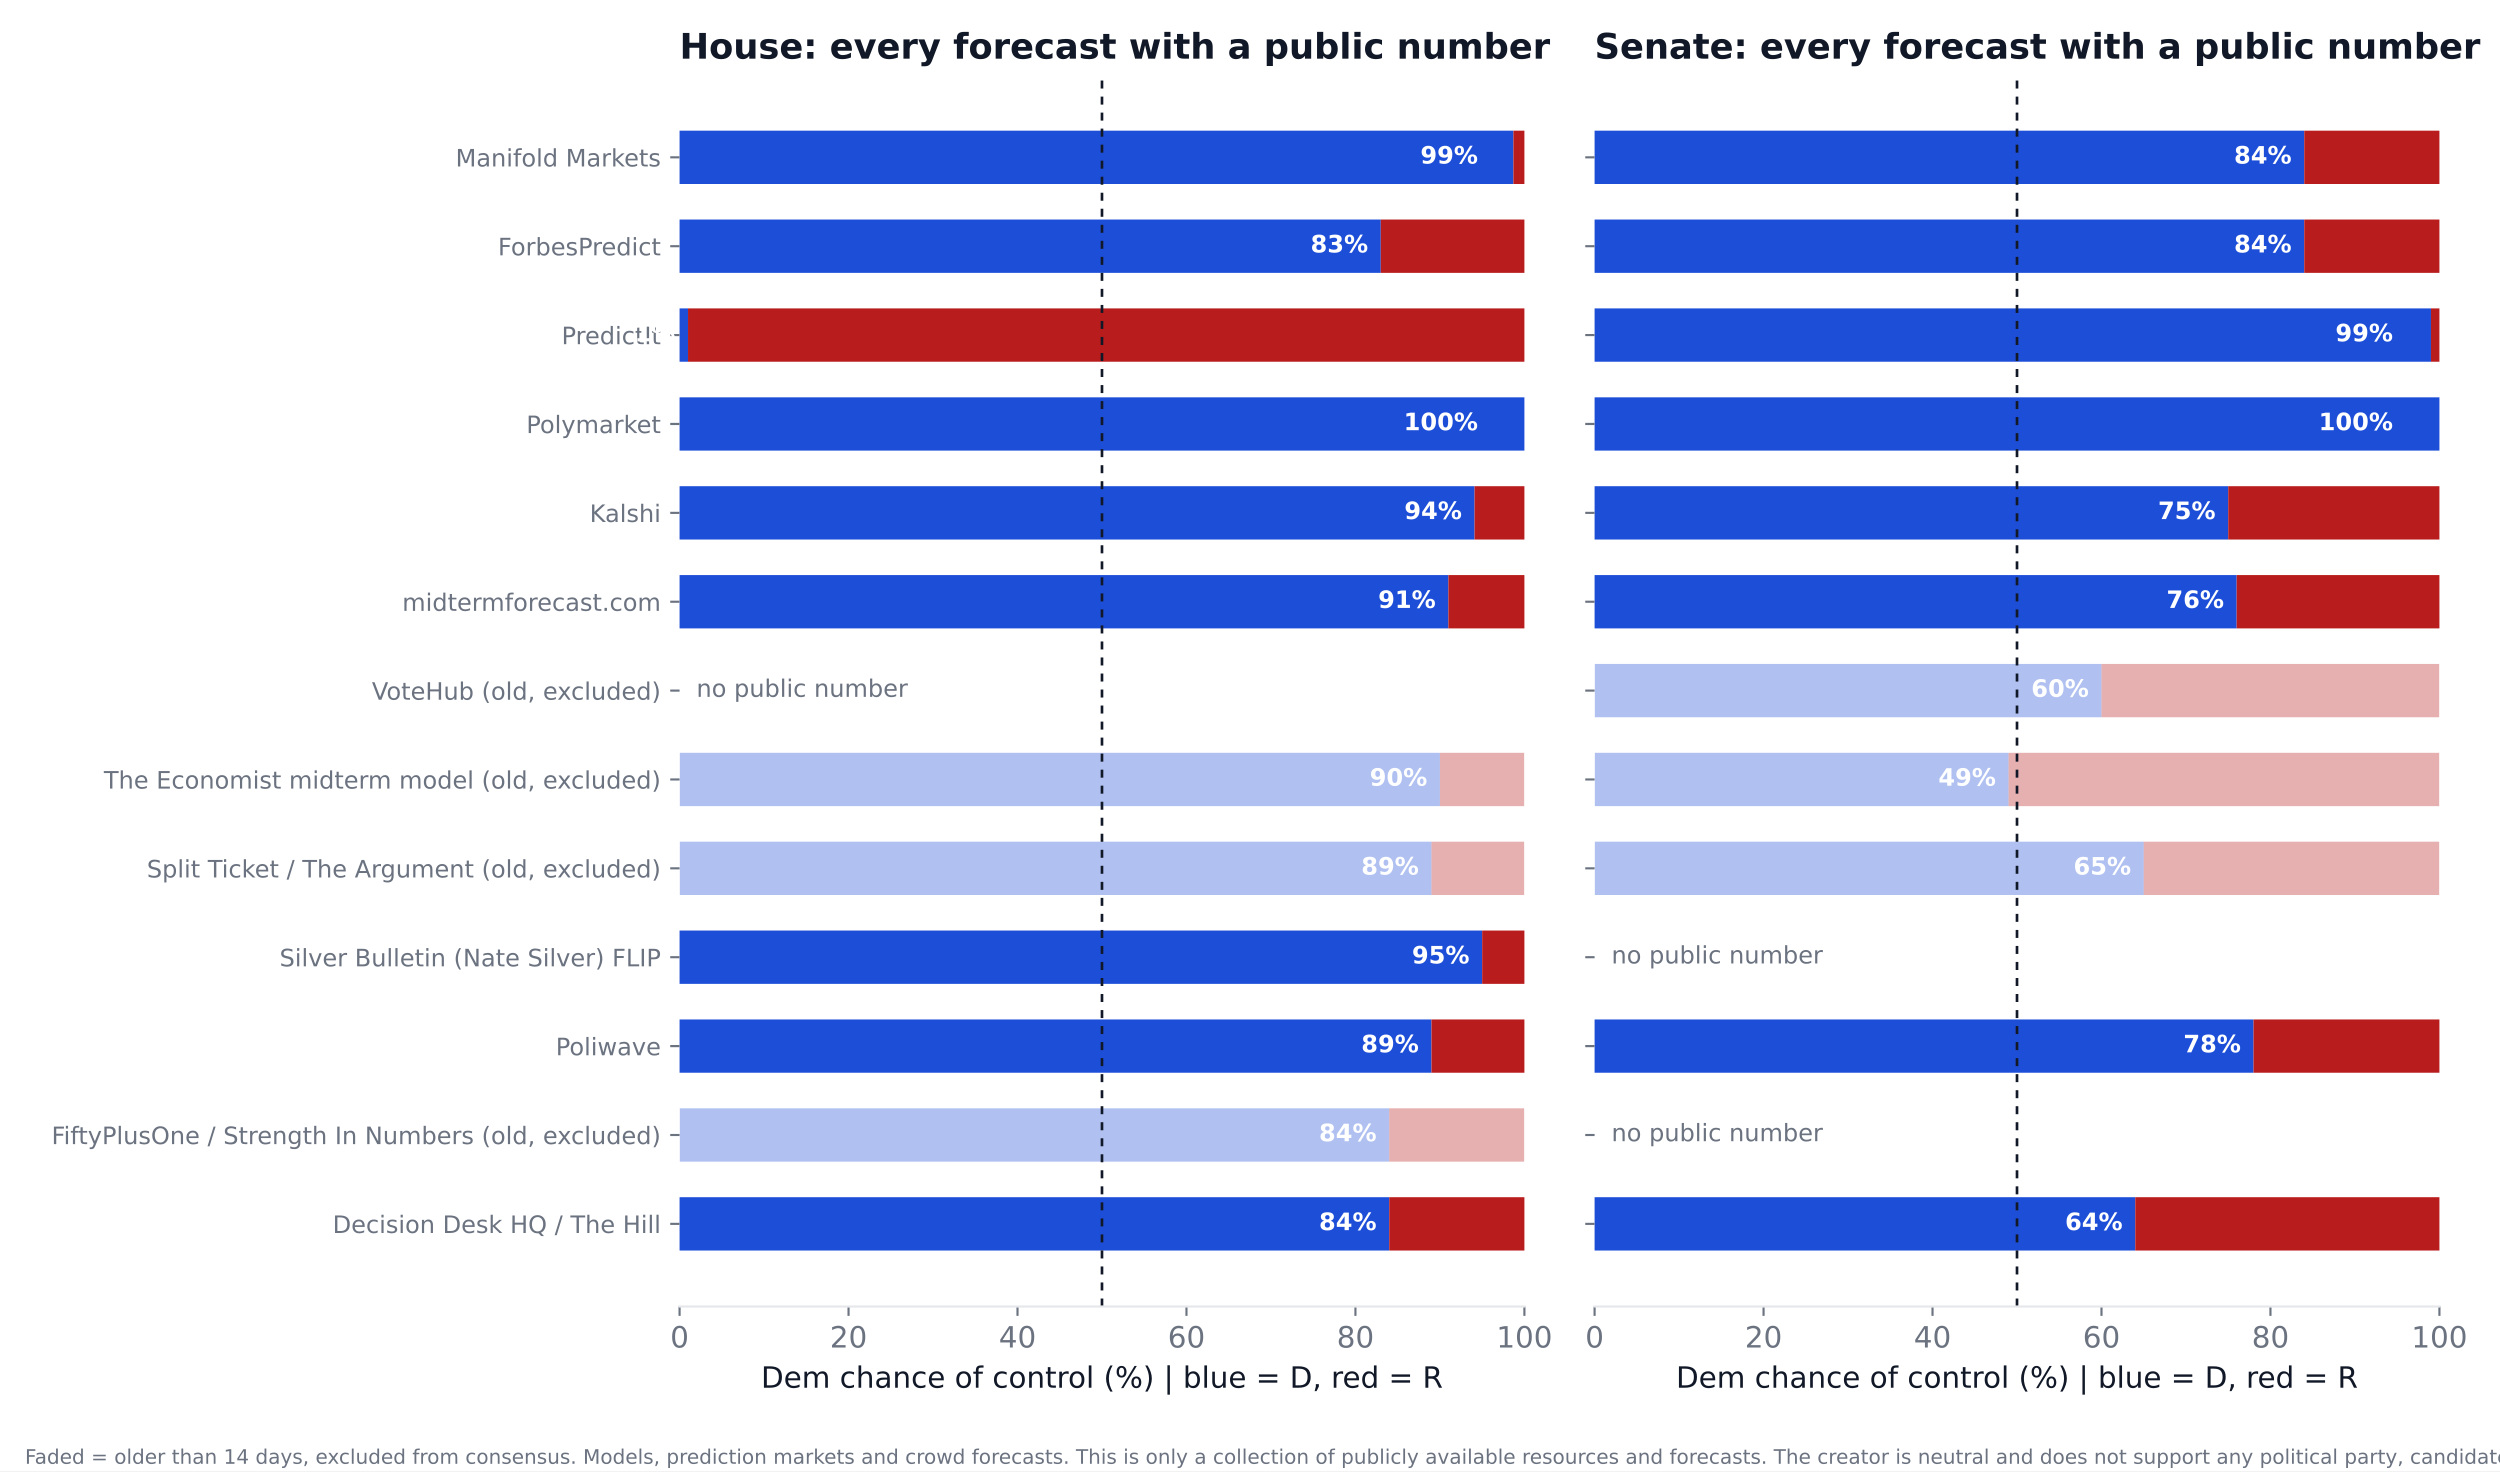
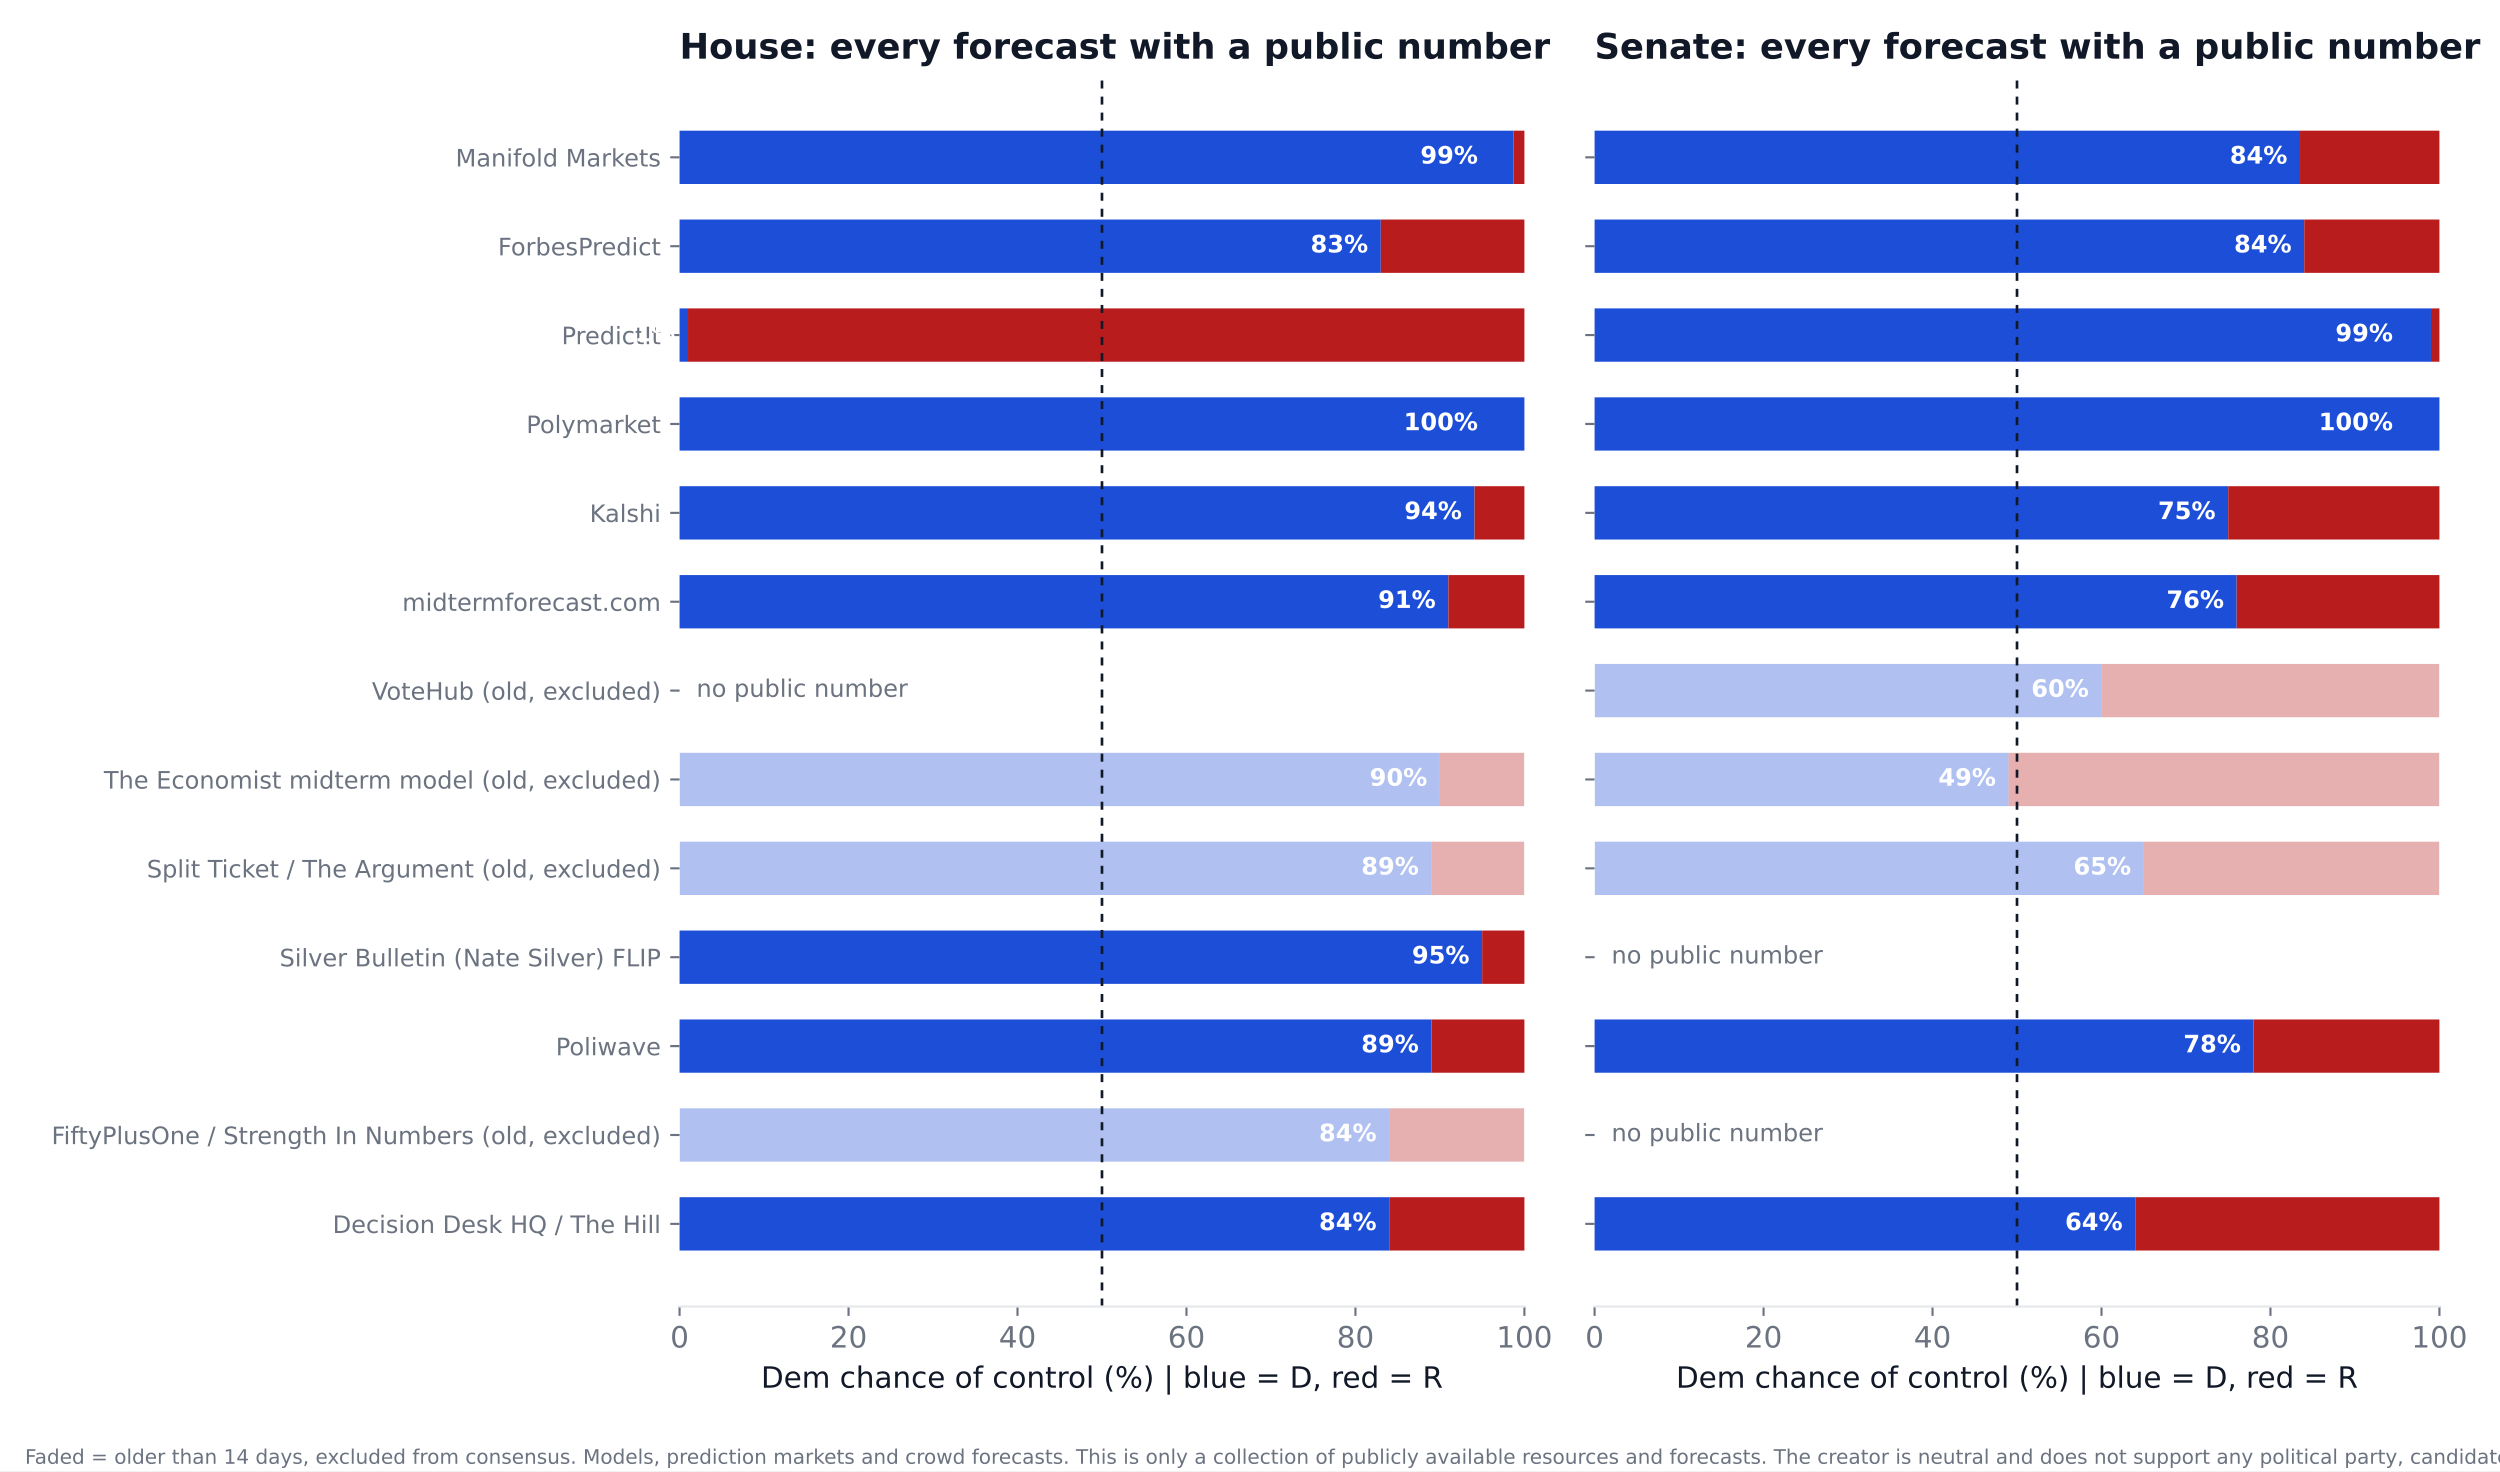
<svg xmlns="http://www.w3.org/2000/svg" xmlns:xlink="http://www.w3.org/1999/xlink" width="936pt" height="550.8pt" viewBox="0 0 936 550.8" version="1.1">
  <defs>
    <style type="text/css">*{stroke-linejoin: round; stroke-linecap: butt}</style>
  </defs>
  <g id="figure_1">
    <g id="patch_1">
      <path d="M 0 550.8  L 936 550.8  L 936 0  L 0 0  z " style="fill: #ffffff" />
    </g>
    <g id="axes_1">
      <g id="patch_2">
        <path d="M 254.433 489.159  L 570.736 489.159  L 570.736 27.96  L 254.433 27.96  z " style="fill: #ffffff" />
      </g>
      <g id="patch_3">
-         <path d="M 254.433 468.195  L 520.128 468.195  L 520.128 448.23  L 254.433 448.23  z " clip-path="url(#pbdbc52bbc5)" style="fill: #1d4ed8" />
+         <path d="M 254.433 468.195  L 520.128 468.195  L 520.128 448.23  L 254.433 448.23  z " clip-path="url(#p31e8c96fea)" style="fill: #1d4ed8" />
      </g>
      <g id="patch_4">
-         <path d="M 520.128 468.195  L 570.736 468.195  L 570.736 448.23  L 520.128 448.23  z " clip-path="url(#pbdbc52bbc5)" style="fill: #b91c1c" />
+         <path d="M 520.128 468.195  L 570.736 468.195  L 570.736 448.23  L 520.128 448.23  z " clip-path="url(#p31e8c96fea)" style="fill: #b91c1c" />
      </g>
      <g id="patch_5">
-         <path d="M 254.433 434.919  L 520.128 434.919  L 520.128 414.954  L 254.433 414.954  z " clip-path="url(#pbdbc52bbc5)" style="fill: #1d4ed8; opacity: 0.35" />
+         <path d="M 254.433 434.919  L 520.128 434.919  L 520.128 414.954  L 254.433 414.954  z " clip-path="url(#p31e8c96fea)" style="fill: #1d4ed8; opacity: 0.35" />
      </g>
      <g id="patch_6">
-         <path d="M 520.128 434.919  L 570.736 434.919  L 570.736 414.954  L 520.128 414.954  z " clip-path="url(#pbdbc52bbc5)" style="fill: #b91c1c; opacity: 0.35" />
+         <path d="M 520.128 434.919  L 570.736 434.919  L 570.736 414.954  L 520.128 414.954  z " clip-path="url(#p31e8c96fea)" style="fill: #b91c1c; opacity: 0.35" />
      </g>
      <g id="patch_7">
-         <path d="M 254.433 401.644  L 535.943 401.644  L 535.943 381.679  L 254.433 381.679  z " clip-path="url(#pbdbc52bbc5)" style="fill: #1d4ed8" />
+         <path d="M 254.433 401.644  L 535.943 401.644  L 535.943 381.679  L 254.433 381.679  z " clip-path="url(#p31e8c96fea)" style="fill: #1d4ed8" />
      </g>
      <g id="patch_8">
-         <path d="M 535.943 401.644  L 570.736 401.644  L 570.736 381.679  L 535.943 381.679  z " clip-path="url(#pbdbc52bbc5)" style="fill: #b91c1c" />
+         <path d="M 535.943 401.644  L 570.736 401.644  L 570.736 381.679  L 535.943 381.679  z " clip-path="url(#p31e8c96fea)" style="fill: #b91c1c" />
      </g>
      <g id="patch_9">
-         <path d="M 254.433 368.368  L 554.921 368.368  L 554.921 348.403  L 254.433 348.403  z " clip-path="url(#pbdbc52bbc5)" style="fill: #1d4ed8" />
+         <path d="M 254.433 368.368  L 554.921 368.368  L 554.921 348.403  L 254.433 348.403  z " clip-path="url(#p31e8c96fea)" style="fill: #1d4ed8" />
      </g>
      <g id="patch_10">
-         <path d="M 554.921 368.368  L 570.736 368.368  L 570.736 348.403  L 554.921 348.403  z " clip-path="url(#pbdbc52bbc5)" style="fill: #b91c1c" />
+         <path d="M 554.921 368.368  L 570.736 368.368  L 570.736 348.403  L 554.921 348.403  z " clip-path="url(#p31e8c96fea)" style="fill: #b91c1c" />
      </g>
      <g id="patch_11">
-         <path d="M 254.433 335.093  L 535.943 335.093  L 535.943 315.128  L 254.433 315.128  z " clip-path="url(#pbdbc52bbc5)" style="fill: #1d4ed8; opacity: 0.35" />
+         <path d="M 254.433 335.093  L 535.943 335.093  L 535.943 315.128  L 254.433 315.128  z " clip-path="url(#p31e8c96fea)" style="fill: #1d4ed8; opacity: 0.35" />
      </g>
      <g id="patch_12">
-         <path d="M 535.943 335.093  L 570.736 335.093  L 570.736 315.128  L 535.943 315.128  z " clip-path="url(#pbdbc52bbc5)" style="fill: #b91c1c; opacity: 0.35" />
+         <path d="M 535.943 335.093  L 570.736 335.093  L 570.736 315.128  L 535.943 315.128  z " clip-path="url(#p31e8c96fea)" style="fill: #b91c1c; opacity: 0.35" />
      </g>
      <g id="patch_13">
-         <path d="M 254.433 301.817  L 539.106 301.817  L 539.106 281.852  L 254.433 281.852  z " clip-path="url(#pbdbc52bbc5)" style="fill: #1d4ed8; opacity: 0.35" />
+         <path d="M 254.433 301.817  L 539.106 301.817  L 539.106 281.852  L 254.433 281.852  z " clip-path="url(#p31e8c96fea)" style="fill: #1d4ed8; opacity: 0.35" />
      </g>
      <g id="patch_14">
-         <path d="M 539.106 301.817  L 570.736 301.817  L 570.736 281.852  L 539.106 281.852  z " clip-path="url(#pbdbc52bbc5)" style="fill: #b91c1c; opacity: 0.35" />
+         <path d="M 539.106 301.817  L 570.736 301.817  L 570.736 281.852  L 539.106 281.852  z " clip-path="url(#p31e8c96fea)" style="fill: #b91c1c; opacity: 0.35" />
      </g>
      <g id="patch_15">
-         <path d="M 254.433 235.266  L 542.269 235.266  L 542.269 215.301  L 254.433 215.301  z " clip-path="url(#pbdbc52bbc5)" style="fill: #1d4ed8" />
+         <path d="M 254.433 235.266  L 542.269 235.266  L 542.269 215.301  L 254.433 215.301  z " clip-path="url(#p31e8c96fea)" style="fill: #1d4ed8" />
      </g>
      <g id="patch_16">
-         <path d="M 542.269 235.266  L 570.736 235.266  L 570.736 215.301  L 542.269 215.301  z " clip-path="url(#pbdbc52bbc5)" style="fill: #b91c1c" />
+         <path d="M 542.269 235.266  L 570.736 235.266  L 570.736 215.301  L 542.269 215.301  z " clip-path="url(#p31e8c96fea)" style="fill: #b91c1c" />
      </g>
      <g id="patch_17">
-         <path d="M 254.433 201.991  L 552.074 201.991  L 552.074 182.026  L 254.433 182.026  z " clip-path="url(#pbdbc52bbc5)" style="fill: #1d4ed8" />
+         <path d="M 254.433 201.991  L 552.074 201.991  L 552.074 182.026  L 254.433 182.026  z " clip-path="url(#p31e8c96fea)" style="fill: #1d4ed8" />
      </g>
      <g id="patch_18">
-         <path d="M 552.074 201.991  L 570.736 201.991  L 570.736 182.026  L 552.074 182.026  z " clip-path="url(#pbdbc52bbc5)" style="fill: #b91c1c" />
+         <path d="M 552.074 201.991  L 570.736 201.991  L 570.736 182.026  L 552.074 182.026  z " clip-path="url(#p31e8c96fea)" style="fill: #b91c1c" />
      </g>
      <g id="patch_19">
-         <path d="M 254.433 168.715  L 570.736 168.715  L 570.736 148.75  L 254.433 148.75  z " clip-path="url(#pbdbc52bbc5)" style="fill: #1d4ed8" />
+         <path d="M 254.433 168.715  L 570.736 168.715  L 570.736 148.75  L 254.433 148.75  z " clip-path="url(#p31e8c96fea)" style="fill: #1d4ed8" />
      </g>
      <g id="patch_20">
-         <path d="M 570.736 168.715  L 570.736 168.715  L 570.736 148.75  L 570.736 148.75  z " clip-path="url(#pbdbc52bbc5)" style="fill: #b91c1c" />
+         <path d="M 570.736 168.715  L 570.736 168.715  L 570.736 148.75  L 570.736 148.75  z " clip-path="url(#p31e8c96fea)" style="fill: #b91c1c" />
      </g>
      <g id="patch_21">
-         <path d="M 254.433 135.44  L 257.596 135.44  L 257.596 115.475  L 254.433 115.475  z " clip-path="url(#pbdbc52bbc5)" style="fill: #1d4ed8" />
+         <path d="M 254.433 135.44  L 257.596 135.44  L 257.596 115.475  L 254.433 115.475  z " clip-path="url(#p31e8c96fea)" style="fill: #1d4ed8" />
      </g>
      <g id="patch_22">
-         <path d="M 257.596 135.44  L 570.736 135.44  L 570.736 115.475  L 257.596 115.475  z " clip-path="url(#pbdbc52bbc5)" style="fill: #b91c1c" />
+         <path d="M 257.596 135.44  L 570.736 135.44  L 570.736 115.475  L 257.596 115.475  z " clip-path="url(#p31e8c96fea)" style="fill: #b91c1c" />
      </g>
      <g id="patch_23">
-         <path d="M 254.433 102.164  L 516.965 102.164  L 516.965 82.199  L 254.433 82.199  z " clip-path="url(#pbdbc52bbc5)" style="fill: #1d4ed8" />
+         <path d="M 254.433 102.164  L 516.965 102.164  L 516.965 82.199  L 254.433 82.199  z " clip-path="url(#p31e8c96fea)" style="fill: #1d4ed8" />
      </g>
      <g id="patch_24">
-         <path d="M 516.965 102.164  L 570.736 102.164  L 570.736 82.199  L 516.965 82.199  z " clip-path="url(#pbdbc52bbc5)" style="fill: #b91c1c" />
+         <path d="M 516.965 102.164  L 570.736 102.164  L 570.736 82.199  L 516.965 82.199  z " clip-path="url(#p31e8c96fea)" style="fill: #b91c1c" />
      </g>
      <g id="patch_25">
-         <path d="M 254.433 68.889  L 566.624 68.889  L 566.624 48.924  L 254.433 48.924  z " clip-path="url(#pbdbc52bbc5)" style="fill: #1d4ed8" />
+         <path d="M 254.433 68.889  L 566.624 68.889  L 566.624 48.924  L 254.433 48.924  z " clip-path="url(#p31e8c96fea)" style="fill: #1d4ed8" />
      </g>
      <g id="patch_26">
-         <path d="M 566.624 68.889  L 570.736 68.889  L 570.736 48.924  L 566.624 48.924  z " clip-path="url(#pbdbc52bbc5)" style="fill: #b91c1c" />
+         <path d="M 566.624 68.889  L 570.736 68.889  L 570.736 48.924  L 566.624 48.924  z " clip-path="url(#p31e8c96fea)" style="fill: #b91c1c" />
      </g>
      <g id="matplotlib.axis_1">
        <g id="xtick_1">
          <g id="line2d_1">
            <defs>
-               <path id="m2bb0d40736" d="M 0 0  L 0 3.5  " style="stroke: #6b7280; stroke-width: 0.8" />
+               <path id="ma513068ef4" d="M 0 0  L 0 3.5  " style="stroke: #6b7280; stroke-width: 0.8" />
            </defs>
            <g>
-               <use xlink:href="#m2bb0d40736" x="254.433" y="489.159" style="fill: #6b7280; stroke: #6b7280; stroke-width: 0.8" />
+               <use xlink:href="#ma513068ef4" x="254.433" y="489.159" style="fill: #6b7280; stroke: #6b7280; stroke-width: 0.8" />
            </g>
          </g>
          <g id="text_1">
            <text style="font-size: 11px; font-family: 'DejaVu Sans'; text-anchor: middle; fill: #6b7280" x="254.433" y="504.516" transform="rotate(-0 254.4325 504.516)">0</text>
          </g>
        </g>
        <g id="xtick_2">
          <g id="line2d_2">
            <g>
-               <use xlink:href="#m2bb0d40736" x="317.693" y="489.159" style="fill: #6b7280; stroke: #6b7280; stroke-width: 0.8" />
+               <use xlink:href="#ma513068ef4" x="317.693" y="489.159" style="fill: #6b7280; stroke: #6b7280; stroke-width: 0.8" />
            </g>
          </g>
          <g id="text_2">
            <text style="font-size: 11px; font-family: 'DejaVu Sans'; text-anchor: middle; fill: #6b7280" x="317.693" y="504.516" transform="rotate(-0 317.6932 504.516)">20</text>
          </g>
        </g>
        <g id="xtick_3">
          <g id="line2d_3">
            <g>
-               <use xlink:href="#m2bb0d40736" x="380.954" y="489.159" style="fill: #6b7280; stroke: #6b7280; stroke-width: 0.8" />
+               <use xlink:href="#ma513068ef4" x="380.954" y="489.159" style="fill: #6b7280; stroke: #6b7280; stroke-width: 0.8" />
            </g>
          </g>
          <g id="text_3">
            <text style="font-size: 11px; font-family: 'DejaVu Sans'; text-anchor: middle; fill: #6b7280" x="380.954" y="504.516" transform="rotate(-0 380.954 504.516)">40</text>
          </g>
        </g>
        <g id="xtick_4">
          <g id="line2d_4">
            <g>
-               <use xlink:href="#m2bb0d40736" x="444.215" y="489.159" style="fill: #6b7280; stroke: #6b7280; stroke-width: 0.8" />
+               <use xlink:href="#ma513068ef4" x="444.215" y="489.159" style="fill: #6b7280; stroke: #6b7280; stroke-width: 0.8" />
            </g>
          </g>
          <g id="text_4">
            <text style="font-size: 11px; font-family: 'DejaVu Sans'; text-anchor: middle; fill: #6b7280" x="444.215" y="504.516" transform="rotate(-0 444.2147 504.516)">60</text>
          </g>
        </g>
        <g id="xtick_5">
          <g id="line2d_5">
            <g>
-               <use xlink:href="#m2bb0d40736" x="507.476" y="489.159" style="fill: #6b7280; stroke: #6b7280; stroke-width: 0.8" />
+               <use xlink:href="#ma513068ef4" x="507.476" y="489.159" style="fill: #6b7280; stroke: #6b7280; stroke-width: 0.8" />
            </g>
          </g>
          <g id="text_5">
            <text style="font-size: 11px; font-family: 'DejaVu Sans'; text-anchor: middle; fill: #6b7280" x="507.476" y="504.516" transform="rotate(-0 507.4755 504.516)">80</text>
          </g>
        </g>
        <g id="xtick_6">
          <g id="line2d_6">
            <g>
-               <use xlink:href="#m2bb0d40736" x="570.736" y="489.159" style="fill: #6b7280; stroke: #6b7280; stroke-width: 0.8" />
+               <use xlink:href="#ma513068ef4" x="570.736" y="489.159" style="fill: #6b7280; stroke: #6b7280; stroke-width: 0.8" />
            </g>
          </g>
          <g id="text_6">
            <text style="font-size: 11px; font-family: 'DejaVu Sans'; text-anchor: middle; fill: #6b7280" x="570.736" y="504.516" transform="rotate(-0 570.7363 504.516)">100</text>
          </g>
        </g>
        <g id="text_7">
          <text style="font-size: 11px; font-family: 'DejaVu Sans'; text-anchor: middle; fill: #111827" x="412.584" y="519.565" transform="rotate(-0 412.5844 519.565)">Dem chance of control (%)  |  blue = D, red = R</text>
        </g>
      </g>
      <g id="matplotlib.axis_2">
        <g id="ytick_1">
          <g id="line2d_7">
            <defs>
-               <path id="mcc62082348" d="M 0 0  L -3.5 0  " style="stroke: #6b7280; stroke-width: 0.8" />
+               <path id="me9ce25aa89" d="M 0 0  L -3.5 0  " style="stroke: #6b7280; stroke-width: 0.8" />
            </defs>
            <g>
-               <use xlink:href="#mcc62082348" x="254.433" y="458.212" style="fill: #6b7280; stroke: #6b7280; stroke-width: 0.8" />
+               <use xlink:href="#me9ce25aa89" x="254.433" y="458.212" style="fill: #6b7280; stroke: #6b7280; stroke-width: 0.8" />
            </g>
          </g>
          <g id="text_8">
            <text style="font-size: 9px; font-family: 'DejaVu Sans'; text-anchor: end; fill: #6b7280" x="247.433" y="461.632" transform="rotate(-0 247.4325 461.6316)">Decision Desk HQ / The Hill</text>
          </g>
        </g>
        <g id="ytick_2">
          <g id="line2d_8">
            <g>
-               <use xlink:href="#mcc62082348" x="254.433" y="424.937" style="fill: #6b7280; stroke: #6b7280; stroke-width: 0.8" />
+               <use xlink:href="#me9ce25aa89" x="254.433" y="424.937" style="fill: #6b7280; stroke: #6b7280; stroke-width: 0.8" />
            </g>
          </g>
          <g id="text_9">
            <text style="font-size: 9px; font-family: 'DejaVu Sans'; text-anchor: end; fill: #6b7280" x="247.433" y="428.356" transform="rotate(-0 247.4325 428.3561)">FiftyPlusOne / Strength In Numbers (old, excluded)</text>
          </g>
        </g>
        <g id="ytick_3">
          <g id="line2d_9">
            <g>
-               <use xlink:href="#mcc62082348" x="254.433" y="391.661" style="fill: #6b7280; stroke: #6b7280; stroke-width: 0.8" />
+               <use xlink:href="#me9ce25aa89" x="254.433" y="391.661" style="fill: #6b7280; stroke: #6b7280; stroke-width: 0.8" />
            </g>
          </g>
          <g id="text_10">
            <text style="font-size: 9px; font-family: 'DejaVu Sans'; text-anchor: end; fill: #6b7280" x="247.433" y="395.081" transform="rotate(-0 247.4325 395.0806)">Poliwave</text>
          </g>
        </g>
        <g id="ytick_4">
          <g id="line2d_10">
            <g>
-               <use xlink:href="#mcc62082348" x="254.433" y="358.386" style="fill: #6b7280; stroke: #6b7280; stroke-width: 0.8" />
+               <use xlink:href="#me9ce25aa89" x="254.433" y="358.386" style="fill: #6b7280; stroke: #6b7280; stroke-width: 0.8" />
            </g>
          </g>
          <g id="text_11">
            <text style="font-size: 9px; font-family: 'DejaVu Sans'; text-anchor: end; fill: #6b7280" x="247.433" y="361.805" transform="rotate(-0 247.4325 361.8051)">Silver Bulletin (Nate Silver) FLIP</text>
          </g>
        </g>
        <g id="ytick_5">
          <g id="line2d_11">
            <g>
-               <use xlink:href="#mcc62082348" x="254.433" y="325.11" style="fill: #6b7280; stroke: #6b7280; stroke-width: 0.8" />
+               <use xlink:href="#me9ce25aa89" x="254.433" y="325.11" style="fill: #6b7280; stroke: #6b7280; stroke-width: 0.8" />
            </g>
          </g>
          <g id="text_12">
            <text style="font-size: 9px; font-family: 'DejaVu Sans'; text-anchor: end; fill: #6b7280" x="247.433" y="328.53" transform="rotate(-0 247.4325 328.5296)">Split Ticket / The Argument (old, excluded)</text>
          </g>
        </g>
        <g id="ytick_6">
          <g id="line2d_12">
            <g>
-               <use xlink:href="#mcc62082348" x="254.433" y="291.835" style="fill: #6b7280; stroke: #6b7280; stroke-width: 0.8" />
+               <use xlink:href="#me9ce25aa89" x="254.433" y="291.835" style="fill: #6b7280; stroke: #6b7280; stroke-width: 0.8" />
            </g>
          </g>
          <g id="text_13">
            <text style="font-size: 9px; font-family: 'DejaVu Sans'; text-anchor: end; fill: #6b7280" x="247.433" y="295.254" transform="rotate(-0 247.4325 295.2541)">The Economist midterm model (old, excluded)</text>
          </g>
        </g>
        <g id="ytick_7">
          <g id="line2d_13">
            <g>
-               <use xlink:href="#mcc62082348" x="254.433" y="258.559" style="fill: #6b7280; stroke: #6b7280; stroke-width: 0.8" />
+               <use xlink:href="#me9ce25aa89" x="254.433" y="258.559" style="fill: #6b7280; stroke: #6b7280; stroke-width: 0.8" />
            </g>
          </g>
          <g id="text_14">
            <text style="font-size: 9px; font-family: 'DejaVu Sans'; text-anchor: end; fill: #6b7280" x="247.433" y="261.979" transform="rotate(-0 247.4325 261.9786)">VoteHub (old, excluded)</text>
          </g>
        </g>
        <g id="ytick_8">
          <g id="line2d_14">
            <g>
-               <use xlink:href="#mcc62082348" x="254.433" y="225.284" style="fill: #6b7280; stroke: #6b7280; stroke-width: 0.8" />
+               <use xlink:href="#me9ce25aa89" x="254.433" y="225.284" style="fill: #6b7280; stroke: #6b7280; stroke-width: 0.8" />
            </g>
          </g>
          <g id="text_15">
            <text style="font-size: 9px; font-family: 'DejaVu Sans'; text-anchor: end; fill: #6b7280" x="247.433" y="228.703" transform="rotate(-0 247.4325 228.7031)">midtermforecast.com</text>
          </g>
        </g>
        <g id="ytick_9">
          <g id="line2d_15">
            <g>
-               <use xlink:href="#mcc62082348" x="254.433" y="192.008" style="fill: #6b7280; stroke: #6b7280; stroke-width: 0.8" />
+               <use xlink:href="#me9ce25aa89" x="254.433" y="192.008" style="fill: #6b7280; stroke: #6b7280; stroke-width: 0.8" />
            </g>
          </g>
          <g id="text_16">
            <text style="font-size: 9px; font-family: 'DejaVu Sans'; text-anchor: end; fill: #6b7280" x="247.433" y="195.428" transform="rotate(-0 247.4325 195.4276)">Kalshi</text>
          </g>
        </g>
        <g id="ytick_10">
          <g id="line2d_16">
            <g>
-               <use xlink:href="#mcc62082348" x="254.433" y="158.733" style="fill: #6b7280; stroke: #6b7280; stroke-width: 0.8" />
+               <use xlink:href="#me9ce25aa89" x="254.433" y="158.733" style="fill: #6b7280; stroke: #6b7280; stroke-width: 0.8" />
            </g>
          </g>
          <g id="text_17">
            <text style="font-size: 9px; font-family: 'DejaVu Sans'; text-anchor: end; fill: #6b7280" x="247.433" y="162.152" transform="rotate(-0 247.4325 162.1521)">Polymarket</text>
          </g>
        </g>
        <g id="ytick_11">
          <g id="line2d_17">
            <g>
-               <use xlink:href="#mcc62082348" x="254.433" y="125.457" style="fill: #6b7280; stroke: #6b7280; stroke-width: 0.8" />
+               <use xlink:href="#me9ce25aa89" x="254.433" y="125.457" style="fill: #6b7280; stroke: #6b7280; stroke-width: 0.8" />
            </g>
          </g>
          <g id="text_18">
            <text style="font-size: 9px; font-family: 'DejaVu Sans'; text-anchor: end; fill: #6b7280" x="247.433" y="128.877" transform="rotate(-0 247.4325 128.8765)">PredictIt</text>
          </g>
        </g>
        <g id="ytick_12">
          <g id="line2d_18">
            <g>
-               <use xlink:href="#mcc62082348" x="254.433" y="92.182" style="fill: #6b7280; stroke: #6b7280; stroke-width: 0.8" />
+               <use xlink:href="#me9ce25aa89" x="254.433" y="92.182" style="fill: #6b7280; stroke: #6b7280; stroke-width: 0.8" />
            </g>
          </g>
          <g id="text_19">
            <text style="font-size: 9px; font-family: 'DejaVu Sans'; text-anchor: end; fill: #6b7280" x="247.433" y="95.601" transform="rotate(-0 247.4325 95.60103)">ForbesPredict</text>
          </g>
        </g>
        <g id="ytick_13">
          <g id="line2d_19">
            <g>
-               <use xlink:href="#mcc62082348" x="254.433" y="58.906" style="fill: #6b7280; stroke: #6b7280; stroke-width: 0.8" />
+               <use xlink:href="#me9ce25aa89" x="254.433" y="58.906" style="fill: #6b7280; stroke: #6b7280; stroke-width: 0.8" />
            </g>
          </g>
          <g id="text_20">
            <text style="font-size: 9px; font-family: 'DejaVu Sans'; text-anchor: end; fill: #6b7280" x="247.433" y="62.326" transform="rotate(-0 247.4325 62.32552)">Manifold Markets</text>
          </g>
        </g>
      </g>
      <g id="line2d_20">
-         <path d="M 412.584 489.159  L 412.584 27.96  " clip-path="url(#pbdbc52bbc5)" style="fill: none; stroke-dasharray: 3,3; stroke-dashoffset: 0; stroke: #111827" />
+         <path d="M 412.584 489.159  L 412.584 27.96  " clip-path="url(#p31e8c96fea)" style="fill: none; stroke-dasharray: 3,3; stroke-dashoffset: 0; stroke: #111827" />
      </g>
      <g id="patch_27">
        <path d="M 254.433 489.159  L 570.736 489.159  " style="fill: none; stroke: #e5e7eb; stroke-width: 0.8; stroke-linejoin: miter; stroke-linecap: square" />
      </g>
      <g id="text_21">
        <text style="font-weight: 700; font-size: 9px; font-family: 'DejaVu Sans'; text-anchor: end; fill: #ffffff" x="515.383" y="460.55" transform="rotate(-0 515.3831 460.5502)">84%</text>
      </g>
      <g id="text_22">
        <text style="font-weight: 700; font-size: 9px; font-family: 'DejaVu Sans'; text-anchor: end; fill: #ffffff" x="515.383" y="427.275" transform="rotate(-0 515.3831 427.2747)">84%</text>
      </g>
      <g id="text_23">
        <text style="font-weight: 700; font-size: 9px; font-family: 'DejaVu Sans'; text-anchor: end; fill: #ffffff" x="531.198" y="393.999" transform="rotate(-0 531.1983 393.9992)">89%</text>
      </g>
      <g id="text_24">
        <text style="font-weight: 700; font-size: 9px; font-family: 'DejaVu Sans'; text-anchor: end; fill: #ffffff" x="550.177" y="360.724" transform="rotate(-0 550.1765 360.7237)">95%</text>
      </g>
      <g id="text_25">
        <text style="font-weight: 700; font-size: 9px; font-family: 'DejaVu Sans'; text-anchor: end; fill: #ffffff" x="531.198" y="327.448" transform="rotate(-0 531.1983 327.4482)">89%</text>
      </g>
      <g id="text_26">
        <text style="font-weight: 700; font-size: 9px; font-family: 'DejaVu Sans'; text-anchor: end; fill: #ffffff" x="534.361" y="294.173" transform="rotate(-0 534.3613 294.1727)">90%</text>
      </g>
      <g id="text_27">
        <text style="font-size: 9px; font-family: 'DejaVu Sans'; text-anchor: start; fill: #6b7280" x="260.759" y="260.898" transform="rotate(-0 260.7586 260.8975)">no public number</text>
      </g>
      <g id="text_28">
        <text style="font-weight: 700; font-size: 9px; font-family: 'DejaVu Sans'; text-anchor: end; fill: #ffffff" x="537.524" y="227.622" transform="rotate(-0 537.5244 227.6217)">91%</text>
      </g>
      <g id="text_29">
        <text style="font-weight: 700; font-size: 9px; font-family: 'DejaVu Sans'; text-anchor: end; fill: #ffffff" x="547.33" y="194.346" transform="rotate(-0 547.3298 194.3462)">94%</text>
      </g>
      <g id="text_30">
        <text style="font-weight: 700; font-size: 9px; font-family: 'DejaVu Sans'; text-anchor: end; fill: #ffffff" x="553.34" y="161.071" transform="rotate(-0 553.3395 161.0706)">100%</text>
      </g>
      <g id="text_31">
        <text style="font-weight: 700; font-size: 9px; font-family: 'DejaVu Sans'; text-anchor: end; fill: #ffffff" x="252.851" y="127.795" transform="rotate(-0 252.851 127.7951)">1%</text>
      </g>
      <g id="text_32">
        <text style="font-weight: 700; font-size: 9px; font-family: 'DejaVu Sans'; text-anchor: end; fill: #ffffff" x="512.22" y="94.52" transform="rotate(-0 512.2201 94.51963)">83%</text>
      </g>
      <g id="text_33">
        <text style="font-weight: 700; font-size: 9px; font-family: 'DejaVu Sans'; text-anchor: end; fill: #ffffff" x="553.34" y="61.244" transform="rotate(-0 553.3395 61.24412)">99%</text>
      </g>
      <g id="text_34">
        <text style="font-weight: 700; font-size: 13.2px; font-family: 'DejaVu Sans'; text-anchor: start; fill: #111827" x="254.433" y="21.96" transform="rotate(-0 254.4325 21.96)">House: every forecast with a public number</text>
      </g>
    </g>
    <g id="axes_2">
      <g id="patch_28">
        <path d="M 597.016 489.159  L 913.32 489.159  L 913.32 27.96  L 597.016 27.96  z " style="fill: #ffffff" />
      </g>
      <g id="patch_29">
-         <path d="M 597.016 468.195  L 799.451 468.195  L 799.451 448.23  L 597.016 448.23  z " clip-path="url(#p8d981a2dbc)" style="fill: #1d4ed8" />
+         <path d="M 597.016 468.195  L 799.451 468.195  L 799.451 448.23  L 597.016 448.23  z " clip-path="url(#pe481b500d0)" style="fill: #1d4ed8" />
      </g>
      <g id="patch_30">
-         <path d="M 799.451 468.195  L 913.32 468.195  L 913.32 448.23  L 799.451 448.23  z " clip-path="url(#p8d981a2dbc)" style="fill: #b91c1c" />
+         <path d="M 799.451 468.195  L 913.32 468.195  L 913.32 448.23  L 799.451 448.23  z " clip-path="url(#pe481b500d0)" style="fill: #b91c1c" />
      </g>
      <g id="patch_31">
-         <path d="M 597.016 401.644  L 843.733 401.644  L 843.733 381.679  L 597.016 381.679  z " clip-path="url(#p8d981a2dbc)" style="fill: #1d4ed8" />
+         <path d="M 597.016 401.644  L 843.733 401.644  L 843.733 381.679  L 597.016 381.679  z " clip-path="url(#pe481b500d0)" style="fill: #1d4ed8" />
      </g>
      <g id="patch_32">
-         <path d="M 843.733 401.644  L 913.32 401.644  L 913.32 381.679  L 843.733 381.679  z " clip-path="url(#p8d981a2dbc)" style="fill: #b91c1c" />
+         <path d="M 843.733 401.644  L 913.32 401.644  L 913.32 381.679  L 843.733 381.679  z " clip-path="url(#pe481b500d0)" style="fill: #b91c1c" />
      </g>
      <g id="patch_33">
-         <path d="M 597.016 335.093  L 802.614 335.093  L 802.614 315.128  L 597.016 315.128  z " clip-path="url(#p8d981a2dbc)" style="fill: #1d4ed8; opacity: 0.35" />
+         <path d="M 597.016 335.093  L 802.614 335.093  L 802.614 315.128  L 597.016 315.128  z " clip-path="url(#pe481b500d0)" style="fill: #1d4ed8; opacity: 0.35" />
      </g>
      <g id="patch_34">
-         <path d="M 802.614 335.093  L 913.32 335.093  L 913.32 315.128  L 802.614 315.128  z " clip-path="url(#p8d981a2dbc)" style="fill: #b91c1c; opacity: 0.35" />
+         <path d="M 802.614 335.093  L 913.32 335.093  L 913.32 315.128  L 802.614 315.128  z " clip-path="url(#pe481b500d0)" style="fill: #b91c1c; opacity: 0.35" />
      </g>
      <g id="patch_35">
-         <path d="M 597.016 301.817  L 752.005 301.817  L 752.005 281.852  L 597.016 281.852  z " clip-path="url(#p8d981a2dbc)" style="fill: #1d4ed8; opacity: 0.35" />
+         <path d="M 597.016 301.817  L 752.005 301.817  L 752.005 281.852  L 597.016 281.852  z " clip-path="url(#pe481b500d0)" style="fill: #1d4ed8; opacity: 0.35" />
      </g>
      <g id="patch_36">
-         <path d="M 752.005 301.817  L 913.32 301.817  L 913.32 281.852  L 752.005 281.852  z " clip-path="url(#p8d981a2dbc)" style="fill: #b91c1c; opacity: 0.35" />
+         <path d="M 752.005 301.817  L 913.32 301.817  L 913.32 281.852  L 752.005 281.852  z " clip-path="url(#pe481b500d0)" style="fill: #b91c1c; opacity: 0.35" />
      </g>
      <g id="patch_37">
-         <path d="M 597.016 268.542  L 786.798 268.542  L 786.798 248.577  L 597.016 248.577  z " clip-path="url(#p8d981a2dbc)" style="fill: #1d4ed8; opacity: 0.35" />
+         <path d="M 597.016 268.542  L 786.798 268.542  L 786.798 248.577  L 597.016 248.577  z " clip-path="url(#pe481b500d0)" style="fill: #1d4ed8; opacity: 0.35" />
      </g>
      <g id="patch_38">
-         <path d="M 786.798 268.542  L 913.32 268.542  L 913.32 248.577  L 786.798 248.577  z " clip-path="url(#p8d981a2dbc)" style="fill: #b91c1c; opacity: 0.35" />
+         <path d="M 786.798 268.542  L 913.32 268.542  L 913.32 248.577  L 786.798 248.577  z " clip-path="url(#pe481b500d0)" style="fill: #b91c1c; opacity: 0.35" />
      </g>
      <g id="patch_39">
-         <path d="M 597.016 235.266  L 837.407 235.266  L 837.407 215.301  L 597.016 215.301  z " clip-path="url(#p8d981a2dbc)" style="fill: #1d4ed8" />
+         <path d="M 597.016 235.266  L 837.407 235.266  L 837.407 215.301  L 597.016 215.301  z " clip-path="url(#pe481b500d0)" style="fill: #1d4ed8" />
      </g>
      <g id="patch_40">
-         <path d="M 837.407 235.266  L 913.32 235.266  L 913.32 215.301  L 837.407 215.301  z " clip-path="url(#p8d981a2dbc)" style="fill: #b91c1c" />
+         <path d="M 837.407 235.266  L 913.32 235.266  L 913.32 215.301  L 837.407 215.301  z " clip-path="url(#pe481b500d0)" style="fill: #b91c1c" />
      </g>
      <g id="patch_41">
-         <path d="M 597.016 201.991  L 834.244 201.991  L 834.244 182.026  L 597.016 182.026  z " clip-path="url(#p8d981a2dbc)" style="fill: #1d4ed8" />
+         <path d="M 597.016 201.991  L 834.244 201.991  L 834.244 182.026  L 597.016 182.026  z " clip-path="url(#pe481b500d0)" style="fill: #1d4ed8" />
      </g>
      <g id="patch_42">
-         <path d="M 834.244 201.991  L 913.32 201.991  L 913.32 182.026  L 834.244 182.026  z " clip-path="url(#p8d981a2dbc)" style="fill: #b91c1c" />
+         <path d="M 834.244 201.991  L 913.32 201.991  L 913.32 182.026  L 834.244 182.026  z " clip-path="url(#pe481b500d0)" style="fill: #b91c1c" />
      </g>
      <g id="patch_43">
-         <path d="M 597.016 168.715  L 913.32 168.715  L 913.32 148.75  L 597.016 148.75  z " clip-path="url(#p8d981a2dbc)" style="fill: #1d4ed8" />
+         <path d="M 597.016 168.715  L 913.32 168.715  L 913.32 148.75  L 597.016 148.75  z " clip-path="url(#pe481b500d0)" style="fill: #1d4ed8" />
      </g>
      <g id="patch_44">
-         <path d="M 913.32 168.715  L 913.32 168.715  L 913.32 148.75  L 913.32 148.75  z " clip-path="url(#p8d981a2dbc)" style="fill: #b91c1c" />
+         <path d="M 913.32 168.715  L 913.32 168.715  L 913.32 148.75  L 913.32 148.75  z " clip-path="url(#pe481b500d0)" style="fill: #b91c1c" />
      </g>
      <g id="patch_45">
-         <path d="M 597.016 135.44  L 910.157 135.44  L 910.157 115.475  L 597.016 115.475  z " clip-path="url(#p8d981a2dbc)" style="fill: #1d4ed8" />
+         <path d="M 597.016 135.44  L 910.157 135.44  L 910.157 115.475  L 597.016 115.475  z " clip-path="url(#pe481b500d0)" style="fill: #1d4ed8" />
      </g>
      <g id="patch_46">
-         <path d="M 910.157 135.44  L 913.32 135.44  L 913.32 115.475  L 910.157 115.475  z " clip-path="url(#p8d981a2dbc)" style="fill: #b91c1c" />
+         <path d="M 910.157 135.44  L 913.32 135.44  L 913.32 115.475  L 910.157 115.475  z " clip-path="url(#pe481b500d0)" style="fill: #b91c1c" />
      </g>
      <g id="patch_47">
-         <path d="M 597.016 102.164  L 862.711 102.164  L 862.711 82.199  L 597.016 82.199  z " clip-path="url(#p8d981a2dbc)" style="fill: #1d4ed8" />
+         <path d="M 597.016 102.164  L 862.711 102.164  L 862.711 82.199  L 597.016 82.199  z " clip-path="url(#pe481b500d0)" style="fill: #1d4ed8" />
      </g>
      <g id="patch_48">
-         <path d="M 862.711 102.164  L 913.32 102.164  L 913.32 82.199  L 862.711 82.199  z " clip-path="url(#p8d981a2dbc)" style="fill: #b91c1c" />
+         <path d="M 862.711 102.164  L 913.32 102.164  L 913.32 82.199  L 862.711 82.199  z " clip-path="url(#pe481b500d0)" style="fill: #b91c1c" />
      </g>
      <g id="patch_49">
-         <path d="M 597.016 68.889  L 862.711 68.889  L 862.711 48.924  L 597.016 48.924  z " clip-path="url(#p8d981a2dbc)" style="fill: #1d4ed8" />
+         <path d="M 597.016 68.889  L 861.13 68.889  L 861.13 48.924  L 597.016 48.924  z " clip-path="url(#pe481b500d0)" style="fill: #1d4ed8" />
      </g>
      <g id="patch_50">
-         <path d="M 862.711 68.889  L 913.32 68.889  L 913.32 48.924  L 862.711 48.924  z " clip-path="url(#p8d981a2dbc)" style="fill: #b91c1c" />
+         <path d="M 861.13 68.889  L 913.32 68.889  L 913.32 48.924  L 861.13 48.924  z " clip-path="url(#pe481b500d0)" style="fill: #b91c1c" />
      </g>
      <g id="matplotlib.axis_3">
        <g id="xtick_7">
          <g id="line2d_21">
            <g>
-               <use xlink:href="#m2bb0d40736" x="597.016" y="489.159" style="fill: #6b7280; stroke: #6b7280; stroke-width: 0.8" />
+               <use xlink:href="#ma513068ef4" x="597.016" y="489.159" style="fill: #6b7280; stroke: #6b7280; stroke-width: 0.8" />
            </g>
          </g>
          <g id="text_35">
            <text style="font-size: 11px; font-family: 'DejaVu Sans'; text-anchor: middle; fill: #6b7280" x="597.016" y="504.516" transform="rotate(-0 597.0163 504.516)">0</text>
          </g>
        </g>
        <g id="xtick_8">
          <g id="line2d_22">
            <g>
-               <use xlink:href="#m2bb0d40736" x="660.277" y="489.159" style="fill: #6b7280; stroke: #6b7280; stroke-width: 0.8" />
+               <use xlink:href="#ma513068ef4" x="660.277" y="489.159" style="fill: #6b7280; stroke: #6b7280; stroke-width: 0.8" />
            </g>
          </g>
          <g id="text_36">
            <text style="font-size: 11px; font-family: 'DejaVu Sans'; text-anchor: middle; fill: #6b7280" x="660.277" y="504.516" transform="rotate(-0 660.277 504.516)">20</text>
          </g>
        </g>
        <g id="xtick_9">
          <g id="line2d_23">
            <g>
-               <use xlink:href="#m2bb0d40736" x="723.538" y="489.159" style="fill: #6b7280; stroke: #6b7280; stroke-width: 0.8" />
+               <use xlink:href="#ma513068ef4" x="723.538" y="489.159" style="fill: #6b7280; stroke: #6b7280; stroke-width: 0.8" />
            </g>
          </g>
          <g id="text_37">
            <text style="font-size: 11px; font-family: 'DejaVu Sans'; text-anchor: middle; fill: #6b7280" x="723.538" y="504.516" transform="rotate(-0 723.5377 504.516)">40</text>
          </g>
        </g>
        <g id="xtick_10">
          <g id="line2d_24">
            <g>
-               <use xlink:href="#m2bb0d40736" x="786.798" y="489.159" style="fill: #6b7280; stroke: #6b7280; stroke-width: 0.8" />
+               <use xlink:href="#ma513068ef4" x="786.798" y="489.159" style="fill: #6b7280; stroke: #6b7280; stroke-width: 0.8" />
            </g>
          </g>
          <g id="text_38">
            <text style="font-size: 11px; font-family: 'DejaVu Sans'; text-anchor: middle; fill: #6b7280" x="786.798" y="504.516" transform="rotate(-0 786.7985 504.516)">60</text>
          </g>
        </g>
        <g id="xtick_11">
          <g id="line2d_25">
            <g>
-               <use xlink:href="#m2bb0d40736" x="850.059" y="489.159" style="fill: #6b7280; stroke: #6b7280; stroke-width: 0.8" />
+               <use xlink:href="#ma513068ef4" x="850.059" y="489.159" style="fill: #6b7280; stroke: #6b7280; stroke-width: 0.8" />
            </g>
          </g>
          <g id="text_39">
            <text style="font-size: 11px; font-family: 'DejaVu Sans'; text-anchor: middle; fill: #6b7280" x="850.059" y="504.516" transform="rotate(-0 850.0593 504.516)">80</text>
          </g>
        </g>
        <g id="xtick_12">
          <g id="line2d_26">
            <g>
-               <use xlink:href="#m2bb0d40736" x="913.32" y="489.159" style="fill: #6b7280; stroke: #6b7280; stroke-width: 0.8" />
+               <use xlink:href="#ma513068ef4" x="913.32" y="489.159" style="fill: #6b7280; stroke: #6b7280; stroke-width: 0.8" />
            </g>
          </g>
          <g id="text_40">
            <text style="font-size: 11px; font-family: 'DejaVu Sans'; text-anchor: middle; fill: #6b7280" x="913.32" y="504.516" transform="rotate(-0 913.32 504.516)">100</text>
          </g>
        </g>
        <g id="text_41">
          <text style="font-size: 11px; font-family: 'DejaVu Sans'; text-anchor: middle; fill: #111827" x="755.168" y="519.565" transform="rotate(-0 755.1681 519.565)">Dem chance of control (%)  |  blue = D, red = R</text>
        </g>
      </g>
      <g id="matplotlib.axis_4">
        <g id="ytick_14">
          <g id="line2d_27">
            <g>
-               <use xlink:href="#mcc62082348" x="597.016" y="458.212" style="fill: #6b7280; stroke: #6b7280; stroke-width: 0.8" />
+               <use xlink:href="#me9ce25aa89" x="597.016" y="458.212" style="fill: #6b7280; stroke: #6b7280; stroke-width: 0.8" />
            </g>
          </g>
        </g>
        <g id="ytick_15">
          <g id="line2d_28">
            <g>
-               <use xlink:href="#mcc62082348" x="597.016" y="424.937" style="fill: #6b7280; stroke: #6b7280; stroke-width: 0.8" />
+               <use xlink:href="#me9ce25aa89" x="597.016" y="424.937" style="fill: #6b7280; stroke: #6b7280; stroke-width: 0.8" />
            </g>
          </g>
        </g>
        <g id="ytick_16">
          <g id="line2d_29">
            <g>
-               <use xlink:href="#mcc62082348" x="597.016" y="391.661" style="fill: #6b7280; stroke: #6b7280; stroke-width: 0.8" />
+               <use xlink:href="#me9ce25aa89" x="597.016" y="391.661" style="fill: #6b7280; stroke: #6b7280; stroke-width: 0.8" />
            </g>
          </g>
        </g>
        <g id="ytick_17">
          <g id="line2d_30">
            <g>
-               <use xlink:href="#mcc62082348" x="597.016" y="358.386" style="fill: #6b7280; stroke: #6b7280; stroke-width: 0.8" />
+               <use xlink:href="#me9ce25aa89" x="597.016" y="358.386" style="fill: #6b7280; stroke: #6b7280; stroke-width: 0.8" />
            </g>
          </g>
        </g>
        <g id="ytick_18">
          <g id="line2d_31">
            <g>
-               <use xlink:href="#mcc62082348" x="597.016" y="325.11" style="fill: #6b7280; stroke: #6b7280; stroke-width: 0.8" />
+               <use xlink:href="#me9ce25aa89" x="597.016" y="325.11" style="fill: #6b7280; stroke: #6b7280; stroke-width: 0.8" />
            </g>
          </g>
        </g>
        <g id="ytick_19">
          <g id="line2d_32">
            <g>
-               <use xlink:href="#mcc62082348" x="597.016" y="291.835" style="fill: #6b7280; stroke: #6b7280; stroke-width: 0.8" />
+               <use xlink:href="#me9ce25aa89" x="597.016" y="291.835" style="fill: #6b7280; stroke: #6b7280; stroke-width: 0.8" />
            </g>
          </g>
        </g>
        <g id="ytick_20">
          <g id="line2d_33">
            <g>
-               <use xlink:href="#mcc62082348" x="597.016" y="258.559" style="fill: #6b7280; stroke: #6b7280; stroke-width: 0.8" />
+               <use xlink:href="#me9ce25aa89" x="597.016" y="258.559" style="fill: #6b7280; stroke: #6b7280; stroke-width: 0.8" />
            </g>
          </g>
        </g>
        <g id="ytick_21">
          <g id="line2d_34">
            <g>
-               <use xlink:href="#mcc62082348" x="597.016" y="225.284" style="fill: #6b7280; stroke: #6b7280; stroke-width: 0.8" />
+               <use xlink:href="#me9ce25aa89" x="597.016" y="225.284" style="fill: #6b7280; stroke: #6b7280; stroke-width: 0.8" />
            </g>
          </g>
        </g>
        <g id="ytick_22">
          <g id="line2d_35">
            <g>
-               <use xlink:href="#mcc62082348" x="597.016" y="192.008" style="fill: #6b7280; stroke: #6b7280; stroke-width: 0.8" />
+               <use xlink:href="#me9ce25aa89" x="597.016" y="192.008" style="fill: #6b7280; stroke: #6b7280; stroke-width: 0.8" />
            </g>
          </g>
        </g>
        <g id="ytick_23">
          <g id="line2d_36">
            <g>
-               <use xlink:href="#mcc62082348" x="597.016" y="158.733" style="fill: #6b7280; stroke: #6b7280; stroke-width: 0.8" />
+               <use xlink:href="#me9ce25aa89" x="597.016" y="158.733" style="fill: #6b7280; stroke: #6b7280; stroke-width: 0.8" />
            </g>
          </g>
        </g>
        <g id="ytick_24">
          <g id="line2d_37">
            <g>
-               <use xlink:href="#mcc62082348" x="597.016" y="125.457" style="fill: #6b7280; stroke: #6b7280; stroke-width: 0.8" />
+               <use xlink:href="#me9ce25aa89" x="597.016" y="125.457" style="fill: #6b7280; stroke: #6b7280; stroke-width: 0.8" />
            </g>
          </g>
        </g>
        <g id="ytick_25">
          <g id="line2d_38">
            <g>
-               <use xlink:href="#mcc62082348" x="597.016" y="92.182" style="fill: #6b7280; stroke: #6b7280; stroke-width: 0.8" />
+               <use xlink:href="#me9ce25aa89" x="597.016" y="92.182" style="fill: #6b7280; stroke: #6b7280; stroke-width: 0.8" />
            </g>
          </g>
        </g>
        <g id="ytick_26">
          <g id="line2d_39">
            <g>
-               <use xlink:href="#mcc62082348" x="597.016" y="58.906" style="fill: #6b7280; stroke: #6b7280; stroke-width: 0.8" />
+               <use xlink:href="#me9ce25aa89" x="597.016" y="58.906" style="fill: #6b7280; stroke: #6b7280; stroke-width: 0.8" />
            </g>
          </g>
        </g>
      </g>
      <g id="line2d_40">
-         <path d="M 755.168 489.159  L 755.168 27.96  " clip-path="url(#p8d981a2dbc)" style="fill: none; stroke-dasharray: 3,3; stroke-dashoffset: 0; stroke: #111827" />
+         <path d="M 755.168 489.159  L 755.168 27.96  " clip-path="url(#pe481b500d0)" style="fill: none; stroke-dasharray: 3,3; stroke-dashoffset: 0; stroke: #111827" />
      </g>
      <g id="patch_51">
        <path d="M 597.016 489.159  L 913.32 489.159  " style="fill: none; stroke: #e5e7eb; stroke-width: 0.8; stroke-linejoin: miter; stroke-linecap: square" />
      </g>
      <g id="text_42">
        <text style="font-weight: 700; font-size: 9px; font-family: 'DejaVu Sans'; text-anchor: end; fill: #ffffff" x="794.706" y="460.55" transform="rotate(-0 794.7061 460.5502)">64%</text>
      </g>
      <g id="text_43">
        <text style="font-size: 9px; font-family: 'DejaVu Sans'; text-anchor: start; fill: #6b7280" x="603.342" y="427.275" transform="rotate(-0 603.3423 427.2751)">no public number</text>
      </g>
      <g id="text_44">
        <text style="font-weight: 700; font-size: 9px; font-family: 'DejaVu Sans'; text-anchor: end; fill: #ffffff" x="838.989" y="393.999" transform="rotate(-0 838.9886 393.9992)">78%</text>
      </g>
      <g id="text_45">
        <text style="font-size: 9px; font-family: 'DejaVu Sans'; text-anchor: start; fill: #6b7280" x="603.342" y="360.724" transform="rotate(-0 603.3423 360.7241)">no public number</text>
      </g>
      <g id="text_46">
        <text style="font-weight: 700; font-size: 9px; font-family: 'DejaVu Sans'; text-anchor: end; fill: #ffffff" x="797.869" y="327.448" transform="rotate(-0 797.8691 327.4482)">65%</text>
      </g>
      <g id="text_47">
        <text style="font-weight: 700; font-size: 9px; font-family: 'DejaVu Sans'; text-anchor: end; fill: #ffffff" x="747.261" y="294.173" transform="rotate(-0 747.2605 294.1727)">49%</text>
      </g>
      <g id="text_48">
        <text style="font-weight: 700; font-size: 9px; font-family: 'DejaVu Sans'; text-anchor: end; fill: #ffffff" x="782.054" y="260.897" transform="rotate(-0 782.0539 260.8972)">60%</text>
      </g>
      <g id="text_49">
        <text style="font-weight: 700; font-size: 9px; font-family: 'DejaVu Sans'; text-anchor: end; fill: #ffffff" x="832.663" y="227.622" transform="rotate(-0 832.6625 227.6217)">76%</text>
      </g>
      <g id="text_50">
        <text style="font-weight: 700; font-size: 9px; font-family: 'DejaVu Sans'; text-anchor: end; fill: #ffffff" x="829.5" y="194.346" transform="rotate(-0 829.4995 194.3462)">75%</text>
      </g>
      <g id="text_51">
        <text style="font-weight: 700; font-size: 9px; font-family: 'DejaVu Sans'; text-anchor: end; fill: #ffffff" x="895.923" y="161.071" transform="rotate(-0 895.9233 161.0706)">100%</text>
      </g>
      <g id="text_52">
        <text style="font-weight: 700; font-size: 9px; font-family: 'DejaVu Sans'; text-anchor: end; fill: #ffffff" x="895.923" y="127.795" transform="rotate(-0 895.9233 127.7951)">99%</text>
      </g>
      <g id="text_53">
        <text style="font-weight: 700; font-size: 9px; font-family: 'DejaVu Sans'; text-anchor: end; fill: #ffffff" x="857.967" y="94.52" transform="rotate(-0 857.9668 94.51963)">84%</text>
      </g>
      <g id="text_54">
-         <text style="font-weight: 700; font-size: 9px; font-family: 'DejaVu Sans'; text-anchor: end; fill: #ffffff" x="857.967" y="61.244" transform="rotate(-0 857.9668 61.24412)">84%</text>
+         <text style="font-weight: 700; font-size: 9px; font-family: 'DejaVu Sans'; text-anchor: end; fill: #ffffff" x="856.385" y="61.244" transform="rotate(-0 856.3853 61.24412)">84%</text>
      </g>
      <g id="text_55">
        <text style="font-weight: 700; font-size: 13.2px; font-family: 'DejaVu Sans'; text-anchor: start; fill: #111827" x="597.016" y="21.96" transform="rotate(-0 597.0163 21.96)">Senate: every forecast with a public number</text>
      </g>
    </g>
    <g id="text_56">
      <text style="font-size: 7.5px; font-family: 'DejaVu Sans'; text-anchor: start; fill: #6b7280" x="9.36" y="548.046" transform="rotate(-0 9.36 548.046)">Faded = older than 14 days, excluded from consensus. Models, prediction markets and crowd forecasts. This is only a collection of publicly available resources and forecasts. The creator is neutral and does not support any political party, candidate or ideology.</text>
    </g>
  </g>
  <defs>
-     <clipPath id="pbdbc52bbc5">
+     <clipPath id="p31e8c96fea">
      <rect x="254.433" y="27.96" width="316.304" height="461.199" />
    </clipPath>
-     <clipPath id="p8d981a2dbc">
+     <clipPath id="pe481b500d0">
      <rect x="597.016" y="27.96" width="316.304" height="461.199" />
    </clipPath>
  </defs>
</svg>
